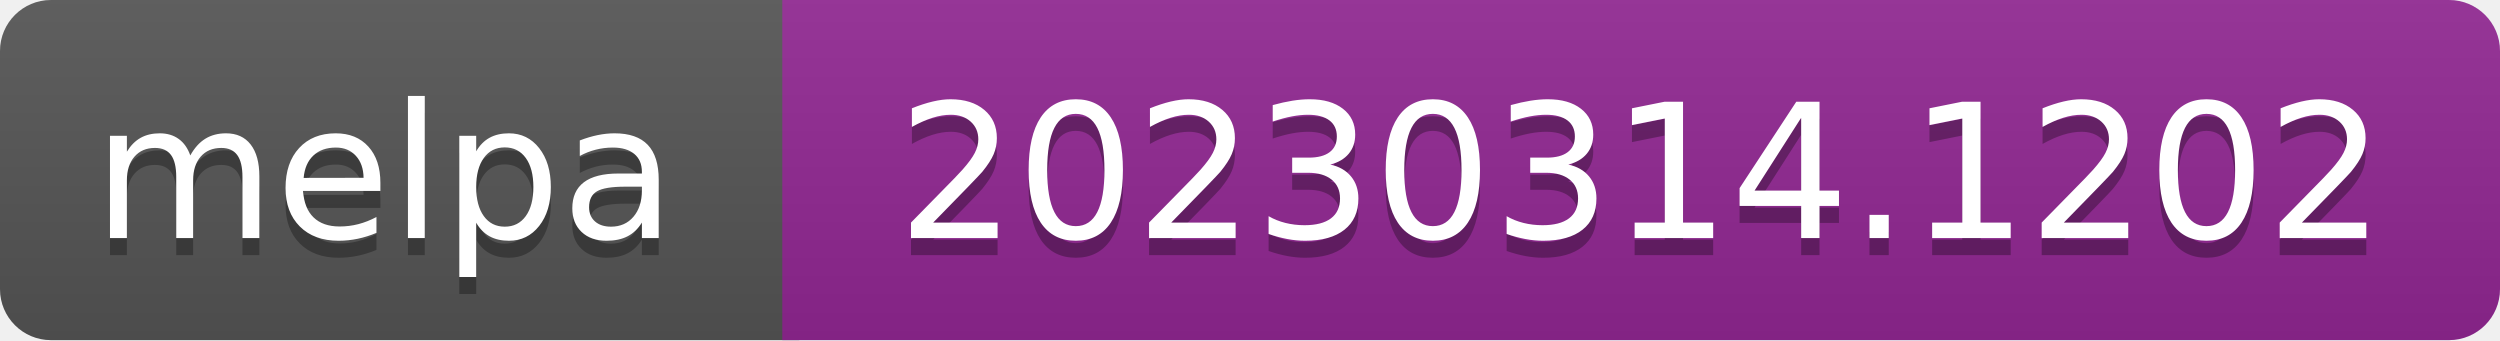
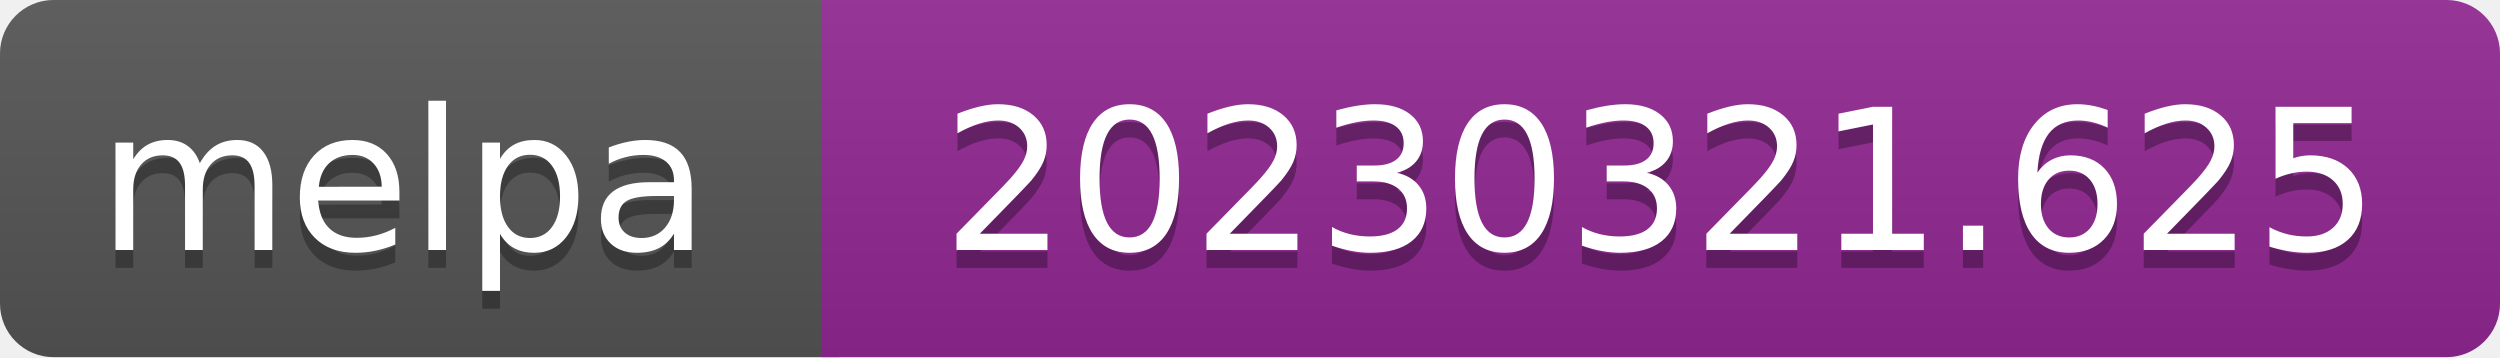
- <svg xmlns="http://www.w3.org/2000/svg" width="147" height="20" role="img" aria-label="melpa: 20230314.1202">
+ <svg xmlns="http://www.w3.org/2000/svg" width="140" height="20" role="img" aria-label="melpa: 20230321.625">
  <linearGradient id="s" x2="0" y2="100%">
    <stop offset="0" stop-color="#bbb" stop-opacity=".1" />
    <stop offset="1" stop-opacity=".1" />
  </linearGradient>
  <clipPath id="r">
-     <rect width="147" height="20" rx="3" fill="#fff" />
+     <rect width="140" height="20" rx="3" fill="#fff" />
  </clipPath>
  <g clip-path="url(#r)">
    <rect width="47" height="20" fill="#555" />
-     <rect x="46" width="147" height="20" fill="#922793" />
-     <rect width="147" height="20" fill="url(#s)" />
+     <rect x="46" width="140" height="20" fill="#922793" />
+     <rect width="140" height="20" fill="url(#s)" />
  </g>
  <g fill="#fff" text-anchor="middle" font-family="Verdana,Geneva,DejaVu Sans,sans-serif" font-size="110" text-rendering="geometricPrecision">
    <text aria-hidden="true" x="226" y="150" fill="#010101" fill-opacity=".3" transform="scale(.1)" textLength="343">melpa</text>
    <text x="226" y="140" transform="scale(.1)" fill="#fff" textLength="343">melpa</text>
-     <text aria-hidden="true" x="965" y="150" fill="#010101" fill-opacity=".3" transform="scale(.1)" textLength="875">20230314.1202</text>
-     <text x="965" y="140" transform="scale(.1)" fill="#fff" textLength="875">20230314.1202</text>
+     <text aria-hidden="true" x="930" y="150" fill="#010101" fill-opacity=".3" transform="scale(.1)" textLength="805">20230321.625</text>
+     <text x="930" y="140" transform="scale(.1)" fill="#fff" textLength="805">20230321.625</text>
  </g>
</svg>
